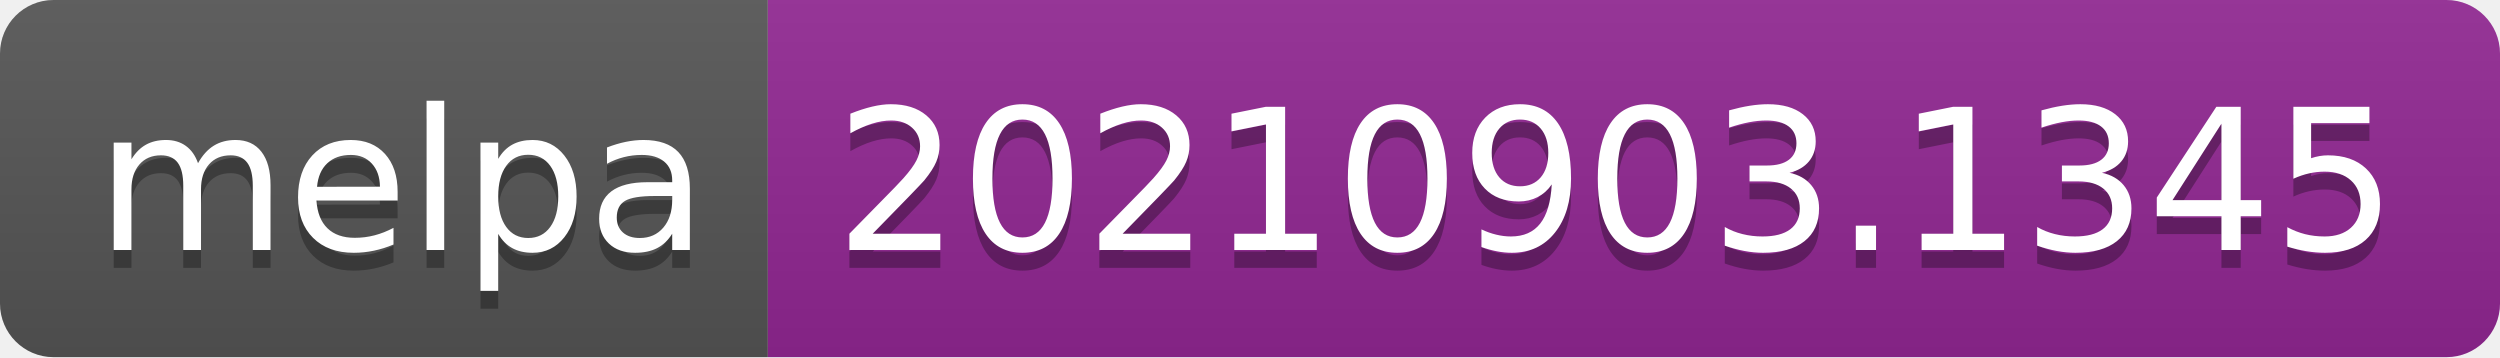
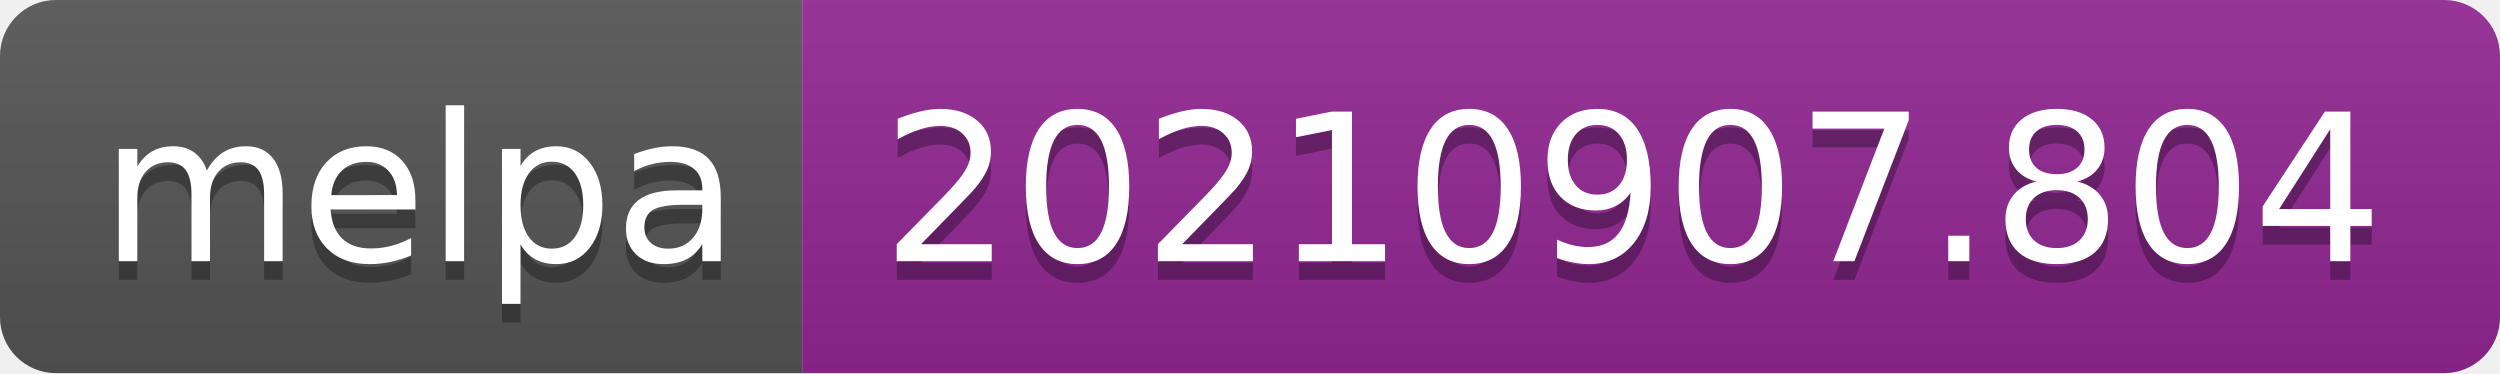
- <svg xmlns="http://www.w3.org/2000/svg" width="140" height="20" role="img" aria-label="melpa: 20210903.1345">
+ <svg xmlns="http://www.w3.org/2000/svg" width="134" height="20" role="img" aria-label="melpa: 20210907.804">
  <linearGradient id="s" x2="0" y2="100%">
    <stop offset="0" stop-color="#bbb" stop-opacity=".1" />
    <stop offset="1" stop-opacity=".1" />
  </linearGradient>
  <clipPath id="r">
-     <rect width="140" height="20" rx="3" fill="#fff" />
+     <rect width="134" height="20" rx="3" fill="#fff" />
  </clipPath>
  <g clip-path="url(#r)">
    <rect width="43" height="20" fill="#555" />
-     <rect x="43" width="97" height="20" fill="#922793" />
-     <rect width="140" height="20" fill="url(#s)" />
+     <rect x="43" width="91" height="20" fill="#922793" />
+     <rect width="134" height="20" fill="url(#s)" />
  </g>
  <g fill="#fff" text-anchor="middle" font-family="Verdana,Geneva,DejaVu Sans,sans-serif" text-rendering="geometricPrecision" font-size="110">
    <text aria-hidden="true" x="225" y="150" fill="#010101" fill-opacity=".3" transform="scale(.1)" textLength="330">melpa</text>
    <text x="225" y="140" transform="scale(.1)" fill="#fff" textLength="330">melpa</text>
-     <text aria-hidden="true" x="905" y="150" fill="#010101" fill-opacity=".3" transform="scale(.1)" textLength="870">20210903.1345</text>
-     <text x="905" y="140" transform="scale(.1)" fill="#fff" textLength="870">20210903.1345</text>
+     <text aria-hidden="true" x="875" y="150" fill="#010101" fill-opacity=".3" transform="scale(.1)" textLength="810">20210907.804</text>
+     <text x="875" y="140" transform="scale(.1)" fill="#fff" textLength="810">20210907.804</text>
  </g>
</svg>
